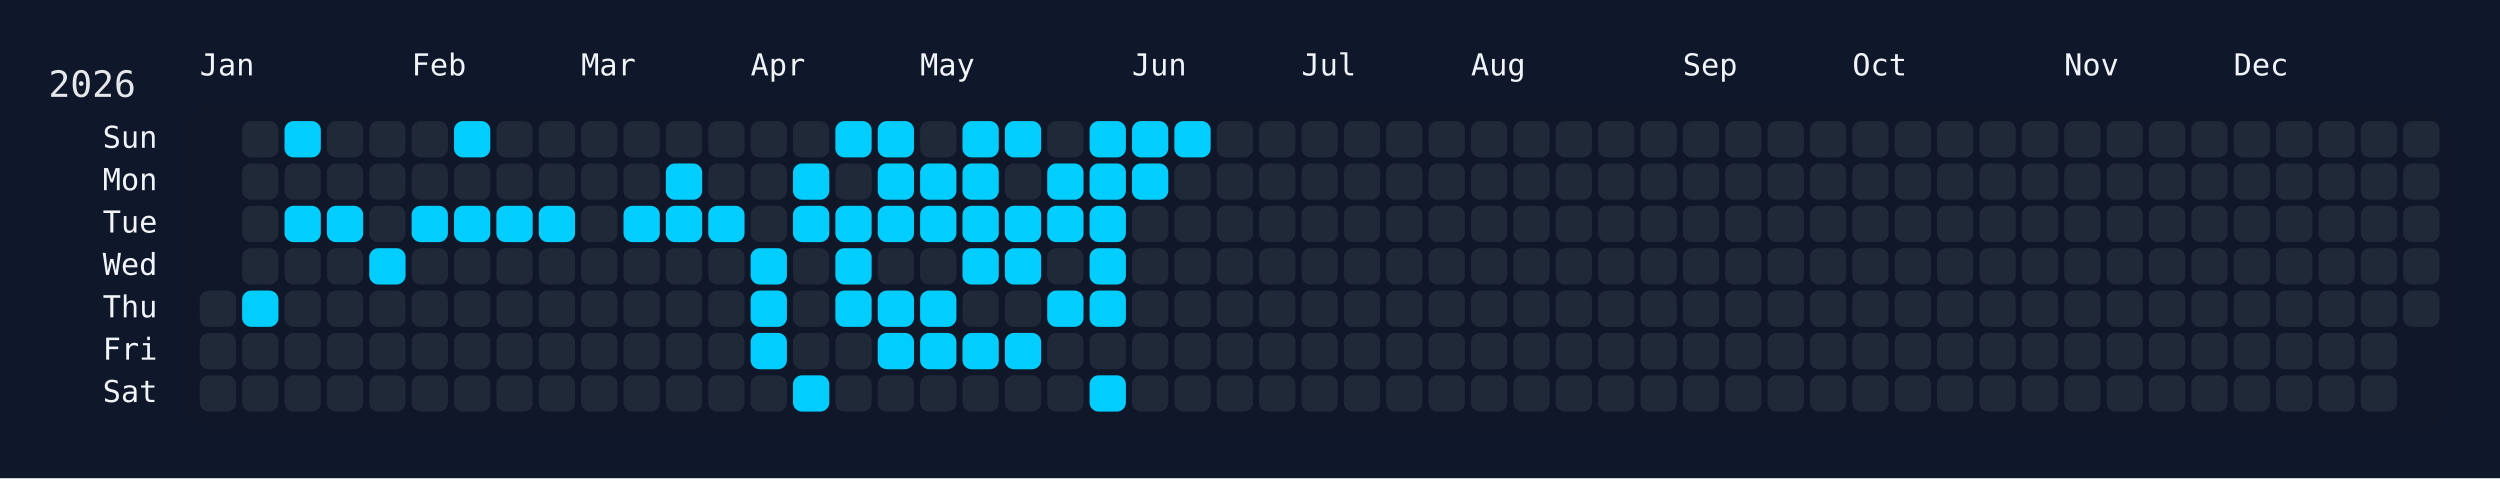
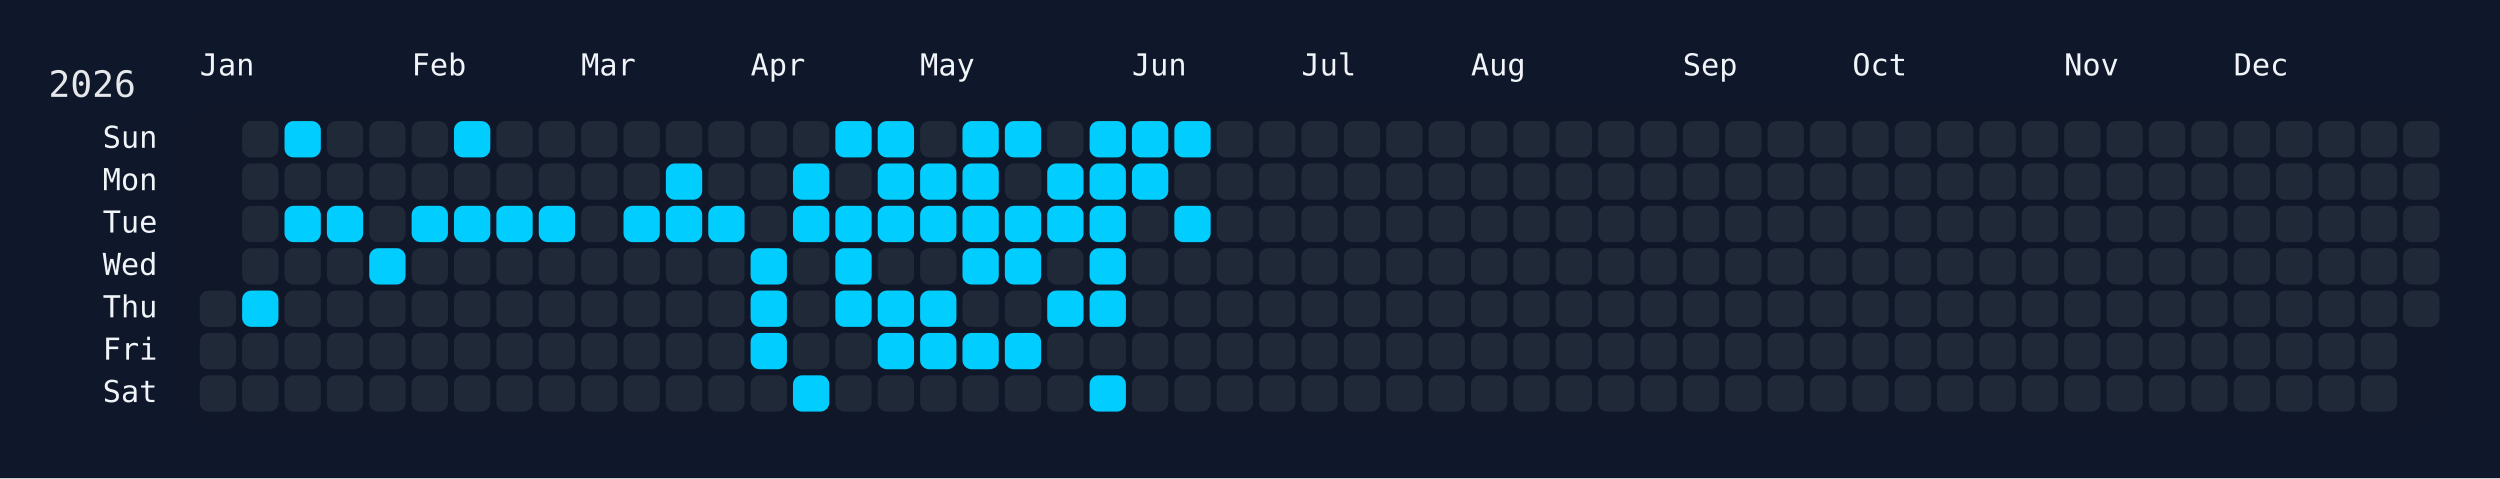
<svg xmlns="http://www.w3.org/2000/svg" width="826" height="158" viewBox="0 0 826 158">
  <rect width="826" height="158" fill="#0f172a" />
  <rect x="60" y="34" width="750" height="108" rx="12" ry="12" fill="rgba(15, 23, 42, 0.8)" />
  <text x="16" y="32" font-size="12" fill="#e5e7eb" font-family="JetBrains Mono, ui-monospace, SFMono-Regular, Menlo, Monaco, Consolas, monospace">2026</text>
  <text x="66" y="18" font-size="10" fill="#f1f5f9" font-family="JetBrains Mono, ui-monospace, SFMono-Regular, Menlo, Monaco, Consolas, monospace" dominant-baseline="hanging">Jan</text>
  <text x="136" y="18" font-size="10" fill="#f1f5f9" font-family="JetBrains Mono, ui-monospace, SFMono-Regular, Menlo, Monaco, Consolas, monospace" dominant-baseline="hanging">Feb</text>
  <text x="192" y="18" font-size="10" fill="#f1f5f9" font-family="JetBrains Mono, ui-monospace, SFMono-Regular, Menlo, Monaco, Consolas, monospace" dominant-baseline="hanging">Mar</text>
  <text x="248" y="18" font-size="10" fill="#f1f5f9" font-family="JetBrains Mono, ui-monospace, SFMono-Regular, Menlo, Monaco, Consolas, monospace" dominant-baseline="hanging">Apr</text>
  <text x="304" y="18" font-size="10" fill="#f1f5f9" font-family="JetBrains Mono, ui-monospace, SFMono-Regular, Menlo, Monaco, Consolas, monospace" dominant-baseline="hanging">May</text>
  <text x="374" y="18" font-size="10" fill="#f1f5f9" font-family="JetBrains Mono, ui-monospace, SFMono-Regular, Menlo, Monaco, Consolas, monospace" dominant-baseline="hanging">Jun</text>
  <text x="430" y="18" font-size="10" fill="#f1f5f9" font-family="JetBrains Mono, ui-monospace, SFMono-Regular, Menlo, Monaco, Consolas, monospace" dominant-baseline="hanging">Jul</text>
  <text x="486" y="18" font-size="10" fill="#f1f5f9" font-family="JetBrains Mono, ui-monospace, SFMono-Regular, Menlo, Monaco, Consolas, monospace" dominant-baseline="hanging">Aug</text>
  <text x="556" y="18" font-size="10" fill="#f1f5f9" font-family="JetBrains Mono, ui-monospace, SFMono-Regular, Menlo, Monaco, Consolas, monospace" dominant-baseline="hanging">Sep</text>
  <text x="612" y="18" font-size="10" fill="#f1f5f9" font-family="JetBrains Mono, ui-monospace, SFMono-Regular, Menlo, Monaco, Consolas, monospace" dominant-baseline="hanging">Oct</text>
  <text x="682" y="18" font-size="10" fill="#f1f5f9" font-family="JetBrains Mono, ui-monospace, SFMono-Regular, Menlo, Monaco, Consolas, monospace" dominant-baseline="hanging">Nov</text>
  <text x="738" y="18" font-size="10" fill="#f1f5f9" font-family="JetBrains Mono, ui-monospace, SFMono-Regular, Menlo, Monaco, Consolas, monospace" dominant-baseline="hanging">Dec</text>
  <text x="52" y="46.0" font-size="10" fill="#f1f5f9" font-family="JetBrains Mono, ui-monospace, SFMono-Regular, Menlo, Monaco, Consolas, monospace" text-anchor="end" dominant-baseline="middle">Sun</text>
  <text x="52" y="60.0" font-size="10" fill="#f1f5f9" font-family="JetBrains Mono, ui-monospace, SFMono-Regular, Menlo, Monaco, Consolas, monospace" text-anchor="end" dominant-baseline="middle">Mon</text>
  <text x="52" y="74.0" font-size="10" fill="#f1f5f9" font-family="JetBrains Mono, ui-monospace, SFMono-Regular, Menlo, Monaco, Consolas, monospace" text-anchor="end" dominant-baseline="middle">Tue</text>
  <text x="52" y="88.0" font-size="10" fill="#f1f5f9" font-family="JetBrains Mono, ui-monospace, SFMono-Regular, Menlo, Monaco, Consolas, monospace" text-anchor="end" dominant-baseline="middle">Wed</text>
  <text x="52" y="102.0" font-size="10" fill="#f1f5f9" font-family="JetBrains Mono, ui-monospace, SFMono-Regular, Menlo, Monaco, Consolas, monospace" text-anchor="end" dominant-baseline="middle">Thu</text>
  <text x="52" y="116.0" font-size="10" fill="#f1f5f9" font-family="JetBrains Mono, ui-monospace, SFMono-Regular, Menlo, Monaco, Consolas, monospace" text-anchor="end" dominant-baseline="middle">Fri</text>
  <text x="52" y="130.0" font-size="10" fill="#f1f5f9" font-family="JetBrains Mono, ui-monospace, SFMono-Regular, Menlo, Monaco, Consolas, monospace" text-anchor="end" dominant-baseline="middle">Sat</text>
  <g transform="translate(66,40)">
    <rect x="0" y="56" width="12" height="12" rx="3" ry="3" fill="#1f2937" data-date="2026-01-01" />
    <rect x="0" y="70" width="12" height="12" rx="3" ry="3" fill="#1f2937" data-date="2026-01-02" />
    <rect x="0" y="84" width="12" height="12" rx="3" ry="3" fill="#1f2937" data-date="2026-01-03" />
    <rect x="14" y="0" width="12" height="12" rx="3" ry="3" fill="#1f2937" data-date="2026-01-04" />
    <rect x="14" y="14" width="12" height="12" rx="3" ry="3" fill="#1f2937" data-date="2026-01-05" />
    <rect x="14" y="28" width="12" height="12" rx="3" ry="3" fill="#1f2937" data-date="2026-01-06" />
    <rect x="14" y="42" width="12" height="12" rx="3" ry="3" fill="#1f2937" data-date="2026-01-07" />
    <rect x="14" y="56" width="12" height="12" rx="3" ry="3" fill="#01cdfe" data-date="2026-01-08" />
    <rect x="14" y="70" width="12" height="12" rx="3" ry="3" fill="#1f2937" data-date="2026-01-09" />
    <rect x="14" y="84" width="12" height="12" rx="3" ry="3" fill="#1f2937" data-date="2026-01-10" />
    <rect x="28" y="0" width="12" height="12" rx="3" ry="3" fill="#01cdfe" data-date="2026-01-11" />
    <rect x="28" y="14" width="12" height="12" rx="3" ry="3" fill="#1f2937" data-date="2026-01-12" />
    <rect x="28" y="28" width="12" height="12" rx="3" ry="3" fill="#01cdfe" data-date="2026-01-13" />
    <rect x="28" y="42" width="12" height="12" rx="3" ry="3" fill="#1f2937" data-date="2026-01-14" />
    <rect x="28" y="56" width="12" height="12" rx="3" ry="3" fill="#1f2937" data-date="2026-01-15" />
    <rect x="28" y="70" width="12" height="12" rx="3" ry="3" fill="#1f2937" data-date="2026-01-16" />
    <rect x="28" y="84" width="12" height="12" rx="3" ry="3" fill="#1f2937" data-date="2026-01-17" />
    <rect x="42" y="0" width="12" height="12" rx="3" ry="3" fill="#1f2937" data-date="2026-01-18" />
    <rect x="42" y="14" width="12" height="12" rx="3" ry="3" fill="#1f2937" data-date="2026-01-19" />
    <rect x="42" y="28" width="12" height="12" rx="3" ry="3" fill="#01cdfe" data-date="2026-01-20" />
    <rect x="42" y="42" width="12" height="12" rx="3" ry="3" fill="#1f2937" data-date="2026-01-21" />
    <rect x="42" y="56" width="12" height="12" rx="3" ry="3" fill="#1f2937" data-date="2026-01-22" />
    <rect x="42" y="70" width="12" height="12" rx="3" ry="3" fill="#1f2937" data-date="2026-01-23" />
    <rect x="42" y="84" width="12" height="12" rx="3" ry="3" fill="#1f2937" data-date="2026-01-24" />
    <rect x="56" y="0" width="12" height="12" rx="3" ry="3" fill="#1f2937" data-date="2026-01-25" />
    <rect x="56" y="14" width="12" height="12" rx="3" ry="3" fill="#1f2937" data-date="2026-01-26" />
    <rect x="56" y="28" width="12" height="12" rx="3" ry="3" fill="#1f2937" data-date="2026-01-27" />
    <rect x="56" y="42" width="12" height="12" rx="3" ry="3" fill="#01cdfe" data-date="2026-01-28" />
    <rect x="56" y="56" width="12" height="12" rx="3" ry="3" fill="#1f2937" data-date="2026-01-29" />
    <rect x="56" y="70" width="12" height="12" rx="3" ry="3" fill="#1f2937" data-date="2026-01-30" />
    <rect x="56" y="84" width="12" height="12" rx="3" ry="3" fill="#1f2937" data-date="2026-01-31" />
    <rect x="70" y="0" width="12" height="12" rx="3" ry="3" fill="#1f2937" data-date="2026-02-01" />
    <rect x="70" y="14" width="12" height="12" rx="3" ry="3" fill="#1f2937" data-date="2026-02-02" />
    <rect x="70" y="28" width="12" height="12" rx="3" ry="3" fill="#01cdfe" data-date="2026-02-03" />
    <rect x="70" y="42" width="12" height="12" rx="3" ry="3" fill="#1f2937" data-date="2026-02-04" />
    <rect x="70" y="56" width="12" height="12" rx="3" ry="3" fill="#1f2937" data-date="2026-02-05" />
    <rect x="70" y="70" width="12" height="12" rx="3" ry="3" fill="#1f2937" data-date="2026-02-06" />
    <rect x="70" y="84" width="12" height="12" rx="3" ry="3" fill="#1f2937" data-date="2026-02-07" />
    <rect x="84" y="0" width="12" height="12" rx="3" ry="3" fill="#01cdfe" data-date="2026-02-08" />
    <rect x="84" y="14" width="12" height="12" rx="3" ry="3" fill="#1f2937" data-date="2026-02-09" />
    <rect x="84" y="28" width="12" height="12" rx="3" ry="3" fill="#01cdfe" data-date="2026-02-10" />
    <rect x="84" y="42" width="12" height="12" rx="3" ry="3" fill="#1f2937" data-date="2026-02-11" />
    <rect x="84" y="56" width="12" height="12" rx="3" ry="3" fill="#1f2937" data-date="2026-02-12" />
    <rect x="84" y="70" width="12" height="12" rx="3" ry="3" fill="#1f2937" data-date="2026-02-13" />
    <rect x="84" y="84" width="12" height="12" rx="3" ry="3" fill="#1f2937" data-date="2026-02-14" />
    <rect x="98" y="0" width="12" height="12" rx="3" ry="3" fill="#1f2937" data-date="2026-02-15" />
    <rect x="98" y="14" width="12" height="12" rx="3" ry="3" fill="#1f2937" data-date="2026-02-16" />
    <rect x="98" y="28" width="12" height="12" rx="3" ry="3" fill="#01cdfe" data-date="2026-02-17" />
    <rect x="98" y="42" width="12" height="12" rx="3" ry="3" fill="#1f2937" data-date="2026-02-18" />
    <rect x="98" y="56" width="12" height="12" rx="3" ry="3" fill="#1f2937" data-date="2026-02-19" />
    <rect x="98" y="70" width="12" height="12" rx="3" ry="3" fill="#1f2937" data-date="2026-02-20" />
    <rect x="98" y="84" width="12" height="12" rx="3" ry="3" fill="#1f2937" data-date="2026-02-21" />
    <rect x="112" y="0" width="12" height="12" rx="3" ry="3" fill="#1f2937" data-date="2026-02-22" />
    <rect x="112" y="14" width="12" height="12" rx="3" ry="3" fill="#1f2937" data-date="2026-02-23" />
    <rect x="112" y="28" width="12" height="12" rx="3" ry="3" fill="#01cdfe" data-date="2026-02-24" />
    <rect x="112" y="42" width="12" height="12" rx="3" ry="3" fill="#1f2937" data-date="2026-02-25" />
    <rect x="112" y="56" width="12" height="12" rx="3" ry="3" fill="#1f2937" data-date="2026-02-26" />
    <rect x="112" y="70" width="12" height="12" rx="3" ry="3" fill="#1f2937" data-date="2026-02-27" />
    <rect x="112" y="84" width="12" height="12" rx="3" ry="3" fill="#1f2937" data-date="2026-02-28" />
    <rect x="126" y="0" width="12" height="12" rx="3" ry="3" fill="#1f2937" data-date="2026-03-01" />
    <rect x="126" y="14" width="12" height="12" rx="3" ry="3" fill="#1f2937" data-date="2026-03-02" />
    <rect x="126" y="28" width="12" height="12" rx="3" ry="3" fill="#1f2937" data-date="2026-03-03" />
    <rect x="126" y="42" width="12" height="12" rx="3" ry="3" fill="#1f2937" data-date="2026-03-04" />
    <rect x="126" y="56" width="12" height="12" rx="3" ry="3" fill="#1f2937" data-date="2026-03-05" />
    <rect x="126" y="70" width="12" height="12" rx="3" ry="3" fill="#1f2937" data-date="2026-03-06" />
    <rect x="126" y="84" width="12" height="12" rx="3" ry="3" fill="#1f2937" data-date="2026-03-07" />
    <rect x="140" y="0" width="12" height="12" rx="3" ry="3" fill="#1f2937" data-date="2026-03-08" />
    <rect x="140" y="14" width="12" height="12" rx="3" ry="3" fill="#1f2937" data-date="2026-03-09" />
    <rect x="140" y="28" width="12" height="12" rx="3" ry="3" fill="#01cdfe" data-date="2026-03-10" />
    <rect x="140" y="42" width="12" height="12" rx="3" ry="3" fill="#1f2937" data-date="2026-03-11" />
    <rect x="140" y="56" width="12" height="12" rx="3" ry="3" fill="#1f2937" data-date="2026-03-12" />
    <rect x="140" y="70" width="12" height="12" rx="3" ry="3" fill="#1f2937" data-date="2026-03-13" />
    <rect x="140" y="84" width="12" height="12" rx="3" ry="3" fill="#1f2937" data-date="2026-03-14" />
    <rect x="154" y="0" width="12" height="12" rx="3" ry="3" fill="#1f2937" data-date="2026-03-15" />
    <rect x="154" y="14" width="12" height="12" rx="3" ry="3" fill="#01cdfe" data-date="2026-03-16" />
    <rect x="154" y="28" width="12" height="12" rx="3" ry="3" fill="#01cdfe" data-date="2026-03-17" />
    <rect x="154" y="42" width="12" height="12" rx="3" ry="3" fill="#1f2937" data-date="2026-03-18" />
    <rect x="154" y="56" width="12" height="12" rx="3" ry="3" fill="#1f2937" data-date="2026-03-19" />
    <rect x="154" y="70" width="12" height="12" rx="3" ry="3" fill="#1f2937" data-date="2026-03-20" />
    <rect x="154" y="84" width="12" height="12" rx="3" ry="3" fill="#1f2937" data-date="2026-03-21" />
    <rect x="168" y="0" width="12" height="12" rx="3" ry="3" fill="#1f2937" data-date="2026-03-22" />
    <rect x="168" y="14" width="12" height="12" rx="3" ry="3" fill="#1f2937" data-date="2026-03-23" />
    <rect x="168" y="28" width="12" height="12" rx="3" ry="3" fill="#01cdfe" data-date="2026-03-24" />
    <rect x="168" y="42" width="12" height="12" rx="3" ry="3" fill="#1f2937" data-date="2026-03-25" />
    <rect x="168" y="56" width="12" height="12" rx="3" ry="3" fill="#1f2937" data-date="2026-03-26" />
    <rect x="168" y="70" width="12" height="12" rx="3" ry="3" fill="#1f2937" data-date="2026-03-27" />
    <rect x="168" y="84" width="12" height="12" rx="3" ry="3" fill="#1f2937" data-date="2026-03-28" />
    <rect x="182" y="0" width="12" height="12" rx="3" ry="3" fill="#1f2937" data-date="2026-03-29" />
    <rect x="182" y="14" width="12" height="12" rx="3" ry="3" fill="#1f2937" data-date="2026-03-30" />
    <rect x="182" y="28" width="12" height="12" rx="3" ry="3" fill="#1f2937" data-date="2026-03-31" />
    <rect x="182" y="42" width="12" height="12" rx="3" ry="3" fill="#01cdfe" data-date="2026-04-01" />
    <rect x="182" y="56" width="12" height="12" rx="3" ry="3" fill="#01cdfe" data-date="2026-04-02" />
    <rect x="182" y="70" width="12" height="12" rx="3" ry="3" fill="#01cdfe" data-date="2026-04-03" />
    <rect x="182" y="84" width="12" height="12" rx="3" ry="3" fill="#1f2937" data-date="2026-04-04" />
    <rect x="196" y="0" width="12" height="12" rx="3" ry="3" fill="#1f2937" data-date="2026-04-05" />
    <rect x="196" y="14" width="12" height="12" rx="3" ry="3" fill="#01cdfe" data-date="2026-04-06" />
    <rect x="196" y="28" width="12" height="12" rx="3" ry="3" fill="#01cdfe" data-date="2026-04-07" />
    <rect x="196" y="42" width="12" height="12" rx="3" ry="3" fill="#1f2937" data-date="2026-04-08" />
    <rect x="196" y="56" width="12" height="12" rx="3" ry="3" fill="#1f2937" data-date="2026-04-09" />
    <rect x="196" y="70" width="12" height="12" rx="3" ry="3" fill="#1f2937" data-date="2026-04-10" />
    <rect x="196" y="84" width="12" height="12" rx="3" ry="3" fill="#01cdfe" data-date="2026-04-11" />
    <rect x="210" y="0" width="12" height="12" rx="3" ry="3" fill="#01cdfe" data-date="2026-04-12" />
    <rect x="210" y="14" width="12" height="12" rx="3" ry="3" fill="#1f2937" data-date="2026-04-13" />
    <rect x="210" y="28" width="12" height="12" rx="3" ry="3" fill="#01cdfe" data-date="2026-04-14" />
    <rect x="210" y="42" width="12" height="12" rx="3" ry="3" fill="#01cdfe" data-date="2026-04-15" />
    <rect x="210" y="56" width="12" height="12" rx="3" ry="3" fill="#01cdfe" data-date="2026-04-16" />
    <rect x="210" y="70" width="12" height="12" rx="3" ry="3" fill="#1f2937" data-date="2026-04-17" />
    <rect x="210" y="84" width="12" height="12" rx="3" ry="3" fill="#1f2937" data-date="2026-04-18" />
    <rect x="224" y="0" width="12" height="12" rx="3" ry="3" fill="#01cdfe" data-date="2026-04-19" />
    <rect x="224" y="14" width="12" height="12" rx="3" ry="3" fill="#01cdfe" data-date="2026-04-20" />
    <rect x="224" y="28" width="12" height="12" rx="3" ry="3" fill="#01cdfe" data-date="2026-04-21" />
    <rect x="224" y="42" width="12" height="12" rx="3" ry="3" fill="#1f2937" data-date="2026-04-22" />
    <rect x="224" y="56" width="12" height="12" rx="3" ry="3" fill="#01cdfe" data-date="2026-04-23" />
    <rect x="224" y="70" width="12" height="12" rx="3" ry="3" fill="#01cdfe" data-date="2026-04-24" />
    <rect x="224" y="84" width="12" height="12" rx="3" ry="3" fill="#1f2937" data-date="2026-04-25" />
    <rect x="238" y="0" width="12" height="12" rx="3" ry="3" fill="#1f2937" data-date="2026-04-26" />
    <rect x="238" y="14" width="12" height="12" rx="3" ry="3" fill="#01cdfe" data-date="2026-04-27" />
    <rect x="238" y="28" width="12" height="12" rx="3" ry="3" fill="#01cdfe" data-date="2026-04-28" />
    <rect x="238" y="42" width="12" height="12" rx="3" ry="3" fill="#1f2937" data-date="2026-04-29" />
    <rect x="238" y="56" width="12" height="12" rx="3" ry="3" fill="#01cdfe" data-date="2026-04-30" />
    <rect x="238" y="70" width="12" height="12" rx="3" ry="3" fill="#01cdfe" data-date="2026-05-01" />
    <rect x="238" y="84" width="12" height="12" rx="3" ry="3" fill="#1f2937" data-date="2026-05-02" />
    <rect x="252" y="0" width="12" height="12" rx="3" ry="3" fill="#01cdfe" data-date="2026-05-03" />
    <rect x="252" y="14" width="12" height="12" rx="3" ry="3" fill="#01cdfe" data-date="2026-05-04" />
    <rect x="252" y="28" width="12" height="12" rx="3" ry="3" fill="#01cdfe" data-date="2026-05-05" />
    <rect x="252" y="42" width="12" height="12" rx="3" ry="3" fill="#01cdfe" data-date="2026-05-06" />
    <rect x="252" y="56" width="12" height="12" rx="3" ry="3" fill="#1f2937" data-date="2026-05-07" />
    <rect x="252" y="70" width="12" height="12" rx="3" ry="3" fill="#01cdfe" data-date="2026-05-08" />
    <rect x="252" y="84" width="12" height="12" rx="3" ry="3" fill="#1f2937" data-date="2026-05-09" />
    <rect x="266" y="0" width="12" height="12" rx="3" ry="3" fill="#01cdfe" data-date="2026-05-10" />
    <rect x="266" y="14" width="12" height="12" rx="3" ry="3" fill="#1f2937" data-date="2026-05-11" />
    <rect x="266" y="28" width="12" height="12" rx="3" ry="3" fill="#01cdfe" data-date="2026-05-12" />
    <rect x="266" y="42" width="12" height="12" rx="3" ry="3" fill="#01cdfe" data-date="2026-05-13" />
    <rect x="266" y="56" width="12" height="12" rx="3" ry="3" fill="#1f2937" data-date="2026-05-14" />
    <rect x="266" y="70" width="12" height="12" rx="3" ry="3" fill="#01cdfe" data-date="2026-05-15" />
    <rect x="266" y="84" width="12" height="12" rx="3" ry="3" fill="#1f2937" data-date="2026-05-16" />
    <rect x="280" y="0" width="12" height="12" rx="3" ry="3" fill="#1f2937" data-date="2026-05-17" />
    <rect x="280" y="14" width="12" height="12" rx="3" ry="3" fill="#01cdfe" data-date="2026-05-18" />
    <rect x="280" y="28" width="12" height="12" rx="3" ry="3" fill="#01cdfe" data-date="2026-05-19" />
    <rect x="280" y="42" width="12" height="12" rx="3" ry="3" fill="#1f2937" data-date="2026-05-20" />
    <rect x="280" y="56" width="12" height="12" rx="3" ry="3" fill="#01cdfe" data-date="2026-05-21" />
    <rect x="280" y="70" width="12" height="12" rx="3" ry="3" fill="#1f2937" data-date="2026-05-22" />
    <rect x="280" y="84" width="12" height="12" rx="3" ry="3" fill="#1f2937" data-date="2026-05-23" />
    <rect x="294" y="0" width="12" height="12" rx="3" ry="3" fill="#01cdfe" data-date="2026-05-24" />
    <rect x="294" y="14" width="12" height="12" rx="3" ry="3" fill="#01cdfe" data-date="2026-05-25" />
    <rect x="294" y="28" width="12" height="12" rx="3" ry="3" fill="#01cdfe" data-date="2026-05-26" />
    <rect x="294" y="42" width="12" height="12" rx="3" ry="3" fill="#01cdfe" data-date="2026-05-27" />
    <rect x="294" y="56" width="12" height="12" rx="3" ry="3" fill="#01cdfe" data-date="2026-05-28" />
    <rect x="294" y="70" width="12" height="12" rx="3" ry="3" fill="#1f2937" data-date="2026-05-29" />
    <rect x="294" y="84" width="12" height="12" rx="3" ry="3" fill="#01cdfe" data-date="2026-05-30" />
    <rect x="308" y="0" width="12" height="12" rx="3" ry="3" fill="#01cdfe" data-date="2026-05-31" />
    <rect x="308" y="14" width="12" height="12" rx="3" ry="3" fill="#01cdfe" data-date="2026-06-01" />
    <rect x="308" y="28" width="12" height="12" rx="3" ry="3" fill="#1f2937" data-date="2026-06-02" />
    <rect x="308" y="42" width="12" height="12" rx="3" ry="3" fill="#1f2937" data-date="2026-06-03" />
    <rect x="308" y="56" width="12" height="12" rx="3" ry="3" fill="#1f2937" data-date="2026-06-04" />
    <rect x="308" y="70" width="12" height="12" rx="3" ry="3" fill="#1f2937" data-date="2026-06-05" />
    <rect x="308" y="84" width="12" height="12" rx="3" ry="3" fill="#1f2937" data-date="2026-06-06" />
    <rect x="322" y="0" width="12" height="12" rx="3" ry="3" fill="#01cdfe" data-date="2026-06-07" />
    <rect x="322" y="14" width="12" height="12" rx="3" ry="3" fill="#1f2937" data-date="2026-06-08" />
-     <rect x="322" y="28" width="12" height="12" rx="3" ry="3" fill="#1f2937" data-date="2026-06-09" />
+     <rect x="322" y="28" width="12" height="12" rx="3" ry="3" fill="#01cdfe" data-date="2026-06-09" />
    <rect x="322" y="42" width="12" height="12" rx="3" ry="3" fill="#1f2937" data-date="2026-06-10" />
    <rect x="322" y="56" width="12" height="12" rx="3" ry="3" fill="#1f2937" data-date="2026-06-11" />
    <rect x="322" y="70" width="12" height="12" rx="3" ry="3" fill="#1f2937" data-date="2026-06-12" />
    <rect x="322" y="84" width="12" height="12" rx="3" ry="3" fill="#1f2937" data-date="2026-06-13" />
    <rect x="336" y="0" width="12" height="12" rx="3" ry="3" fill="#1f2937" data-date="2026-06-14" />
    <rect x="336" y="14" width="12" height="12" rx="3" ry="3" fill="#1f2937" data-date="2026-06-15" />
    <rect x="336" y="28" width="12" height="12" rx="3" ry="3" fill="#1f2937" data-date="2026-06-16" />
    <rect x="336" y="42" width="12" height="12" rx="3" ry="3" fill="#1f2937" data-date="2026-06-17" />
    <rect x="336" y="56" width="12" height="12" rx="3" ry="3" fill="#1f2937" data-date="2026-06-18" />
    <rect x="336" y="70" width="12" height="12" rx="3" ry="3" fill="#1f2937" data-date="2026-06-19" />
    <rect x="336" y="84" width="12" height="12" rx="3" ry="3" fill="#1f2937" data-date="2026-06-20" />
    <rect x="350" y="0" width="12" height="12" rx="3" ry="3" fill="#1f2937" data-date="2026-06-21" />
    <rect x="350" y="14" width="12" height="12" rx="3" ry="3" fill="#1f2937" data-date="2026-06-22" />
    <rect x="350" y="28" width="12" height="12" rx="3" ry="3" fill="#1f2937" data-date="2026-06-23" />
    <rect x="350" y="42" width="12" height="12" rx="3" ry="3" fill="#1f2937" data-date="2026-06-24" />
    <rect x="350" y="56" width="12" height="12" rx="3" ry="3" fill="#1f2937" data-date="2026-06-25" />
    <rect x="350" y="70" width="12" height="12" rx="3" ry="3" fill="#1f2937" data-date="2026-06-26" />
    <rect x="350" y="84" width="12" height="12" rx="3" ry="3" fill="#1f2937" data-date="2026-06-27" />
    <rect x="364" y="0" width="12" height="12" rx="3" ry="3" fill="#1f2937" data-date="2026-06-28" />
    <rect x="364" y="14" width="12" height="12" rx="3" ry="3" fill="#1f2937" data-date="2026-06-29" />
    <rect x="364" y="28" width="12" height="12" rx="3" ry="3" fill="#1f2937" data-date="2026-06-30" />
    <rect x="364" y="42" width="12" height="12" rx="3" ry="3" fill="#1f2937" data-date="2026-07-01" />
    <rect x="364" y="56" width="12" height="12" rx="3" ry="3" fill="#1f2937" data-date="2026-07-02" />
    <rect x="364" y="70" width="12" height="12" rx="3" ry="3" fill="#1f2937" data-date="2026-07-03" />
    <rect x="364" y="84" width="12" height="12" rx="3" ry="3" fill="#1f2937" data-date="2026-07-04" />
    <rect x="378" y="0" width="12" height="12" rx="3" ry="3" fill="#1f2937" data-date="2026-07-05" />
    <rect x="378" y="14" width="12" height="12" rx="3" ry="3" fill="#1f2937" data-date="2026-07-06" />
    <rect x="378" y="28" width="12" height="12" rx="3" ry="3" fill="#1f2937" data-date="2026-07-07" />
    <rect x="378" y="42" width="12" height="12" rx="3" ry="3" fill="#1f2937" data-date="2026-07-08" />
    <rect x="378" y="56" width="12" height="12" rx="3" ry="3" fill="#1f2937" data-date="2026-07-09" />
    <rect x="378" y="70" width="12" height="12" rx="3" ry="3" fill="#1f2937" data-date="2026-07-10" />
    <rect x="378" y="84" width="12" height="12" rx="3" ry="3" fill="#1f2937" data-date="2026-07-11" />
    <rect x="392" y="0" width="12" height="12" rx="3" ry="3" fill="#1f2937" data-date="2026-07-12" />
    <rect x="392" y="14" width="12" height="12" rx="3" ry="3" fill="#1f2937" data-date="2026-07-13" />
    <rect x="392" y="28" width="12" height="12" rx="3" ry="3" fill="#1f2937" data-date="2026-07-14" />
    <rect x="392" y="42" width="12" height="12" rx="3" ry="3" fill="#1f2937" data-date="2026-07-15" />
    <rect x="392" y="56" width="12" height="12" rx="3" ry="3" fill="#1f2937" data-date="2026-07-16" />
    <rect x="392" y="70" width="12" height="12" rx="3" ry="3" fill="#1f2937" data-date="2026-07-17" />
    <rect x="392" y="84" width="12" height="12" rx="3" ry="3" fill="#1f2937" data-date="2026-07-18" />
    <rect x="406" y="0" width="12" height="12" rx="3" ry="3" fill="#1f2937" data-date="2026-07-19" />
    <rect x="406" y="14" width="12" height="12" rx="3" ry="3" fill="#1f2937" data-date="2026-07-20" />
    <rect x="406" y="28" width="12" height="12" rx="3" ry="3" fill="#1f2937" data-date="2026-07-21" />
    <rect x="406" y="42" width="12" height="12" rx="3" ry="3" fill="#1f2937" data-date="2026-07-22" />
    <rect x="406" y="56" width="12" height="12" rx="3" ry="3" fill="#1f2937" data-date="2026-07-23" />
    <rect x="406" y="70" width="12" height="12" rx="3" ry="3" fill="#1f2937" data-date="2026-07-24" />
    <rect x="406" y="84" width="12" height="12" rx="3" ry="3" fill="#1f2937" data-date="2026-07-25" />
    <rect x="420" y="0" width="12" height="12" rx="3" ry="3" fill="#1f2937" data-date="2026-07-26" />
    <rect x="420" y="14" width="12" height="12" rx="3" ry="3" fill="#1f2937" data-date="2026-07-27" />
    <rect x="420" y="28" width="12" height="12" rx="3" ry="3" fill="#1f2937" data-date="2026-07-28" />
    <rect x="420" y="42" width="12" height="12" rx="3" ry="3" fill="#1f2937" data-date="2026-07-29" />
    <rect x="420" y="56" width="12" height="12" rx="3" ry="3" fill="#1f2937" data-date="2026-07-30" />
    <rect x="420" y="70" width="12" height="12" rx="3" ry="3" fill="#1f2937" data-date="2026-07-31" />
    <rect x="420" y="84" width="12" height="12" rx="3" ry="3" fill="#1f2937" data-date="2026-08-01" />
    <rect x="434" y="0" width="12" height="12" rx="3" ry="3" fill="#1f2937" data-date="2026-08-02" />
    <rect x="434" y="14" width="12" height="12" rx="3" ry="3" fill="#1f2937" data-date="2026-08-03" />
    <rect x="434" y="28" width="12" height="12" rx="3" ry="3" fill="#1f2937" data-date="2026-08-04" />
    <rect x="434" y="42" width="12" height="12" rx="3" ry="3" fill="#1f2937" data-date="2026-08-05" />
    <rect x="434" y="56" width="12" height="12" rx="3" ry="3" fill="#1f2937" data-date="2026-08-06" />
    <rect x="434" y="70" width="12" height="12" rx="3" ry="3" fill="#1f2937" data-date="2026-08-07" />
    <rect x="434" y="84" width="12" height="12" rx="3" ry="3" fill="#1f2937" data-date="2026-08-08" />
    <rect x="448" y="0" width="12" height="12" rx="3" ry="3" fill="#1f2937" data-date="2026-08-09" />
    <rect x="448" y="14" width="12" height="12" rx="3" ry="3" fill="#1f2937" data-date="2026-08-10" />
    <rect x="448" y="28" width="12" height="12" rx="3" ry="3" fill="#1f2937" data-date="2026-08-11" />
    <rect x="448" y="42" width="12" height="12" rx="3" ry="3" fill="#1f2937" data-date="2026-08-12" />
    <rect x="448" y="56" width="12" height="12" rx="3" ry="3" fill="#1f2937" data-date="2026-08-13" />
    <rect x="448" y="70" width="12" height="12" rx="3" ry="3" fill="#1f2937" data-date="2026-08-14" />
    <rect x="448" y="84" width="12" height="12" rx="3" ry="3" fill="#1f2937" data-date="2026-08-15" />
    <rect x="462" y="0" width="12" height="12" rx="3" ry="3" fill="#1f2937" data-date="2026-08-16" />
    <rect x="462" y="14" width="12" height="12" rx="3" ry="3" fill="#1f2937" data-date="2026-08-17" />
    <rect x="462" y="28" width="12" height="12" rx="3" ry="3" fill="#1f2937" data-date="2026-08-18" />
    <rect x="462" y="42" width="12" height="12" rx="3" ry="3" fill="#1f2937" data-date="2026-08-19" />
    <rect x="462" y="56" width="12" height="12" rx="3" ry="3" fill="#1f2937" data-date="2026-08-20" />
    <rect x="462" y="70" width="12" height="12" rx="3" ry="3" fill="#1f2937" data-date="2026-08-21" />
    <rect x="462" y="84" width="12" height="12" rx="3" ry="3" fill="#1f2937" data-date="2026-08-22" />
    <rect x="476" y="0" width="12" height="12" rx="3" ry="3" fill="#1f2937" data-date="2026-08-23" />
    <rect x="476" y="14" width="12" height="12" rx="3" ry="3" fill="#1f2937" data-date="2026-08-24" />
    <rect x="476" y="28" width="12" height="12" rx="3" ry="3" fill="#1f2937" data-date="2026-08-25" />
    <rect x="476" y="42" width="12" height="12" rx="3" ry="3" fill="#1f2937" data-date="2026-08-26" />
    <rect x="476" y="56" width="12" height="12" rx="3" ry="3" fill="#1f2937" data-date="2026-08-27" />
    <rect x="476" y="70" width="12" height="12" rx="3" ry="3" fill="#1f2937" data-date="2026-08-28" />
    <rect x="476" y="84" width="12" height="12" rx="3" ry="3" fill="#1f2937" data-date="2026-08-29" />
    <rect x="490" y="0" width="12" height="12" rx="3" ry="3" fill="#1f2937" data-date="2026-08-30" />
    <rect x="490" y="14" width="12" height="12" rx="3" ry="3" fill="#1f2937" data-date="2026-08-31" />
    <rect x="490" y="28" width="12" height="12" rx="3" ry="3" fill="#1f2937" data-date="2026-09-01" />
    <rect x="490" y="42" width="12" height="12" rx="3" ry="3" fill="#1f2937" data-date="2026-09-02" />
    <rect x="490" y="56" width="12" height="12" rx="3" ry="3" fill="#1f2937" data-date="2026-09-03" />
    <rect x="490" y="70" width="12" height="12" rx="3" ry="3" fill="#1f2937" data-date="2026-09-04" />
    <rect x="490" y="84" width="12" height="12" rx="3" ry="3" fill="#1f2937" data-date="2026-09-05" />
    <rect x="504" y="0" width="12" height="12" rx="3" ry="3" fill="#1f2937" data-date="2026-09-06" />
    <rect x="504" y="14" width="12" height="12" rx="3" ry="3" fill="#1f2937" data-date="2026-09-07" />
    <rect x="504" y="28" width="12" height="12" rx="3" ry="3" fill="#1f2937" data-date="2026-09-08" />
    <rect x="504" y="42" width="12" height="12" rx="3" ry="3" fill="#1f2937" data-date="2026-09-09" />
    <rect x="504" y="56" width="12" height="12" rx="3" ry="3" fill="#1f2937" data-date="2026-09-10" />
    <rect x="504" y="70" width="12" height="12" rx="3" ry="3" fill="#1f2937" data-date="2026-09-11" />
    <rect x="504" y="84" width="12" height="12" rx="3" ry="3" fill="#1f2937" data-date="2026-09-12" />
    <rect x="518" y="0" width="12" height="12" rx="3" ry="3" fill="#1f2937" data-date="2026-09-13" />
    <rect x="518" y="14" width="12" height="12" rx="3" ry="3" fill="#1f2937" data-date="2026-09-14" />
    <rect x="518" y="28" width="12" height="12" rx="3" ry="3" fill="#1f2937" data-date="2026-09-15" />
    <rect x="518" y="42" width="12" height="12" rx="3" ry="3" fill="#1f2937" data-date="2026-09-16" />
    <rect x="518" y="56" width="12" height="12" rx="3" ry="3" fill="#1f2937" data-date="2026-09-17" />
    <rect x="518" y="70" width="12" height="12" rx="3" ry="3" fill="#1f2937" data-date="2026-09-18" />
    <rect x="518" y="84" width="12" height="12" rx="3" ry="3" fill="#1f2937" data-date="2026-09-19" />
    <rect x="532" y="0" width="12" height="12" rx="3" ry="3" fill="#1f2937" data-date="2026-09-20" />
    <rect x="532" y="14" width="12" height="12" rx="3" ry="3" fill="#1f2937" data-date="2026-09-21" />
    <rect x="532" y="28" width="12" height="12" rx="3" ry="3" fill="#1f2937" data-date="2026-09-22" />
    <rect x="532" y="42" width="12" height="12" rx="3" ry="3" fill="#1f2937" data-date="2026-09-23" />
    <rect x="532" y="56" width="12" height="12" rx="3" ry="3" fill="#1f2937" data-date="2026-09-24" />
    <rect x="532" y="70" width="12" height="12" rx="3" ry="3" fill="#1f2937" data-date="2026-09-25" />
    <rect x="532" y="84" width="12" height="12" rx="3" ry="3" fill="#1f2937" data-date="2026-09-26" />
    <rect x="546" y="0" width="12" height="12" rx="3" ry="3" fill="#1f2937" data-date="2026-09-27" />
    <rect x="546" y="14" width="12" height="12" rx="3" ry="3" fill="#1f2937" data-date="2026-09-28" />
    <rect x="546" y="28" width="12" height="12" rx="3" ry="3" fill="#1f2937" data-date="2026-09-29" />
    <rect x="546" y="42" width="12" height="12" rx="3" ry="3" fill="#1f2937" data-date="2026-09-30" />
    <rect x="546" y="56" width="12" height="12" rx="3" ry="3" fill="#1f2937" data-date="2026-10-01" />
    <rect x="546" y="70" width="12" height="12" rx="3" ry="3" fill="#1f2937" data-date="2026-10-02" />
    <rect x="546" y="84" width="12" height="12" rx="3" ry="3" fill="#1f2937" data-date="2026-10-03" />
    <rect x="560" y="0" width="12" height="12" rx="3" ry="3" fill="#1f2937" data-date="2026-10-04" />
    <rect x="560" y="14" width="12" height="12" rx="3" ry="3" fill="#1f2937" data-date="2026-10-05" />
    <rect x="560" y="28" width="12" height="12" rx="3" ry="3" fill="#1f2937" data-date="2026-10-06" />
    <rect x="560" y="42" width="12" height="12" rx="3" ry="3" fill="#1f2937" data-date="2026-10-07" />
    <rect x="560" y="56" width="12" height="12" rx="3" ry="3" fill="#1f2937" data-date="2026-10-08" />
    <rect x="560" y="70" width="12" height="12" rx="3" ry="3" fill="#1f2937" data-date="2026-10-09" />
    <rect x="560" y="84" width="12" height="12" rx="3" ry="3" fill="#1f2937" data-date="2026-10-10" />
    <rect x="574" y="0" width="12" height="12" rx="3" ry="3" fill="#1f2937" data-date="2026-10-11" />
    <rect x="574" y="14" width="12" height="12" rx="3" ry="3" fill="#1f2937" data-date="2026-10-12" />
    <rect x="574" y="28" width="12" height="12" rx="3" ry="3" fill="#1f2937" data-date="2026-10-13" />
    <rect x="574" y="42" width="12" height="12" rx="3" ry="3" fill="#1f2937" data-date="2026-10-14" />
    <rect x="574" y="56" width="12" height="12" rx="3" ry="3" fill="#1f2937" data-date="2026-10-15" />
    <rect x="574" y="70" width="12" height="12" rx="3" ry="3" fill="#1f2937" data-date="2026-10-16" />
    <rect x="574" y="84" width="12" height="12" rx="3" ry="3" fill="#1f2937" data-date="2026-10-17" />
    <rect x="588" y="0" width="12" height="12" rx="3" ry="3" fill="#1f2937" data-date="2026-10-18" />
    <rect x="588" y="14" width="12" height="12" rx="3" ry="3" fill="#1f2937" data-date="2026-10-19" />
    <rect x="588" y="28" width="12" height="12" rx="3" ry="3" fill="#1f2937" data-date="2026-10-20" />
    <rect x="588" y="42" width="12" height="12" rx="3" ry="3" fill="#1f2937" data-date="2026-10-21" />
    <rect x="588" y="56" width="12" height="12" rx="3" ry="3" fill="#1f2937" data-date="2026-10-22" />
    <rect x="588" y="70" width="12" height="12" rx="3" ry="3" fill="#1f2937" data-date="2026-10-23" />
    <rect x="588" y="84" width="12" height="12" rx="3" ry="3" fill="#1f2937" data-date="2026-10-24" />
    <rect x="602" y="0" width="12" height="12" rx="3" ry="3" fill="#1f2937" data-date="2026-10-25" />
    <rect x="602" y="14" width="12" height="12" rx="3" ry="3" fill="#1f2937" data-date="2026-10-26" />
    <rect x="602" y="28" width="12" height="12" rx="3" ry="3" fill="#1f2937" data-date="2026-10-27" />
    <rect x="602" y="42" width="12" height="12" rx="3" ry="3" fill="#1f2937" data-date="2026-10-28" />
    <rect x="602" y="56" width="12" height="12" rx="3" ry="3" fill="#1f2937" data-date="2026-10-29" />
    <rect x="602" y="70" width="12" height="12" rx="3" ry="3" fill="#1f2937" data-date="2026-10-30" />
    <rect x="602" y="84" width="12" height="12" rx="3" ry="3" fill="#1f2937" data-date="2026-10-31" />
    <rect x="616" y="0" width="12" height="12" rx="3" ry="3" fill="#1f2937" data-date="2026-11-01" />
    <rect x="616" y="14" width="12" height="12" rx="3" ry="3" fill="#1f2937" data-date="2026-11-02" />
    <rect x="616" y="28" width="12" height="12" rx="3" ry="3" fill="#1f2937" data-date="2026-11-03" />
    <rect x="616" y="42" width="12" height="12" rx="3" ry="3" fill="#1f2937" data-date="2026-11-04" />
    <rect x="616" y="56" width="12" height="12" rx="3" ry="3" fill="#1f2937" data-date="2026-11-05" />
    <rect x="616" y="70" width="12" height="12" rx="3" ry="3" fill="#1f2937" data-date="2026-11-06" />
    <rect x="616" y="84" width="12" height="12" rx="3" ry="3" fill="#1f2937" data-date="2026-11-07" />
    <rect x="630" y="0" width="12" height="12" rx="3" ry="3" fill="#1f2937" data-date="2026-11-08" />
    <rect x="630" y="14" width="12" height="12" rx="3" ry="3" fill="#1f2937" data-date="2026-11-09" />
    <rect x="630" y="28" width="12" height="12" rx="3" ry="3" fill="#1f2937" data-date="2026-11-10" />
    <rect x="630" y="42" width="12" height="12" rx="3" ry="3" fill="#1f2937" data-date="2026-11-11" />
    <rect x="630" y="56" width="12" height="12" rx="3" ry="3" fill="#1f2937" data-date="2026-11-12" />
    <rect x="630" y="70" width="12" height="12" rx="3" ry="3" fill="#1f2937" data-date="2026-11-13" />
    <rect x="630" y="84" width="12" height="12" rx="3" ry="3" fill="#1f2937" data-date="2026-11-14" />
    <rect x="644" y="0" width="12" height="12" rx="3" ry="3" fill="#1f2937" data-date="2026-11-15" />
    <rect x="644" y="14" width="12" height="12" rx="3" ry="3" fill="#1f2937" data-date="2026-11-16" />
    <rect x="644" y="28" width="12" height="12" rx="3" ry="3" fill="#1f2937" data-date="2026-11-17" />
    <rect x="644" y="42" width="12" height="12" rx="3" ry="3" fill="#1f2937" data-date="2026-11-18" />
    <rect x="644" y="56" width="12" height="12" rx="3" ry="3" fill="#1f2937" data-date="2026-11-19" />
    <rect x="644" y="70" width="12" height="12" rx="3" ry="3" fill="#1f2937" data-date="2026-11-20" />
    <rect x="644" y="84" width="12" height="12" rx="3" ry="3" fill="#1f2937" data-date="2026-11-21" />
    <rect x="658" y="0" width="12" height="12" rx="3" ry="3" fill="#1f2937" data-date="2026-11-22" />
    <rect x="658" y="14" width="12" height="12" rx="3" ry="3" fill="#1f2937" data-date="2026-11-23" />
    <rect x="658" y="28" width="12" height="12" rx="3" ry="3" fill="#1f2937" data-date="2026-11-24" />
    <rect x="658" y="42" width="12" height="12" rx="3" ry="3" fill="#1f2937" data-date="2026-11-25" />
    <rect x="658" y="56" width="12" height="12" rx="3" ry="3" fill="#1f2937" data-date="2026-11-26" />
    <rect x="658" y="70" width="12" height="12" rx="3" ry="3" fill="#1f2937" data-date="2026-11-27" />
    <rect x="658" y="84" width="12" height="12" rx="3" ry="3" fill="#1f2937" data-date="2026-11-28" />
    <rect x="672" y="0" width="12" height="12" rx="3" ry="3" fill="#1f2937" data-date="2026-11-29" />
    <rect x="672" y="14" width="12" height="12" rx="3" ry="3" fill="#1f2937" data-date="2026-11-30" />
    <rect x="672" y="28" width="12" height="12" rx="3" ry="3" fill="#1f2937" data-date="2026-12-01" />
    <rect x="672" y="42" width="12" height="12" rx="3" ry="3" fill="#1f2937" data-date="2026-12-02" />
    <rect x="672" y="56" width="12" height="12" rx="3" ry="3" fill="#1f2937" data-date="2026-12-03" />
    <rect x="672" y="70" width="12" height="12" rx="3" ry="3" fill="#1f2937" data-date="2026-12-04" />
    <rect x="672" y="84" width="12" height="12" rx="3" ry="3" fill="#1f2937" data-date="2026-12-05" />
    <rect x="686" y="0" width="12" height="12" rx="3" ry="3" fill="#1f2937" data-date="2026-12-06" />
    <rect x="686" y="14" width="12" height="12" rx="3" ry="3" fill="#1f2937" data-date="2026-12-07" />
    <rect x="686" y="28" width="12" height="12" rx="3" ry="3" fill="#1f2937" data-date="2026-12-08" />
    <rect x="686" y="42" width="12" height="12" rx="3" ry="3" fill="#1f2937" data-date="2026-12-09" />
    <rect x="686" y="56" width="12" height="12" rx="3" ry="3" fill="#1f2937" data-date="2026-12-10" />
    <rect x="686" y="70" width="12" height="12" rx="3" ry="3" fill="#1f2937" data-date="2026-12-11" />
    <rect x="686" y="84" width="12" height="12" rx="3" ry="3" fill="#1f2937" data-date="2026-12-12" />
    <rect x="700" y="0" width="12" height="12" rx="3" ry="3" fill="#1f2937" data-date="2026-12-13" />
    <rect x="700" y="14" width="12" height="12" rx="3" ry="3" fill="#1f2937" data-date="2026-12-14" />
    <rect x="700" y="28" width="12" height="12" rx="3" ry="3" fill="#1f2937" data-date="2026-12-15" />
    <rect x="700" y="42" width="12" height="12" rx="3" ry="3" fill="#1f2937" data-date="2026-12-16" />
    <rect x="700" y="56" width="12" height="12" rx="3" ry="3" fill="#1f2937" data-date="2026-12-17" />
    <rect x="700" y="70" width="12" height="12" rx="3" ry="3" fill="#1f2937" data-date="2026-12-18" />
    <rect x="700" y="84" width="12" height="12" rx="3" ry="3" fill="#1f2937" data-date="2026-12-19" />
    <rect x="714" y="0" width="12" height="12" rx="3" ry="3" fill="#1f2937" data-date="2026-12-20" />
    <rect x="714" y="14" width="12" height="12" rx="3" ry="3" fill="#1f2937" data-date="2026-12-21" />
    <rect x="714" y="28" width="12" height="12" rx="3" ry="3" fill="#1f2937" data-date="2026-12-22" />
    <rect x="714" y="42" width="12" height="12" rx="3" ry="3" fill="#1f2937" data-date="2026-12-23" />
    <rect x="714" y="56" width="12" height="12" rx="3" ry="3" fill="#1f2937" data-date="2026-12-24" />
    <rect x="714" y="70" width="12" height="12" rx="3" ry="3" fill="#1f2937" data-date="2026-12-25" />
    <rect x="714" y="84" width="12" height="12" rx="3" ry="3" fill="#1f2937" data-date="2026-12-26" />
    <rect x="728" y="0" width="12" height="12" rx="3" ry="3" fill="#1f2937" data-date="2026-12-27" />
    <rect x="728" y="14" width="12" height="12" rx="3" ry="3" fill="#1f2937" data-date="2026-12-28" />
    <rect x="728" y="28" width="12" height="12" rx="3" ry="3" fill="#1f2937" data-date="2026-12-29" />
    <rect x="728" y="42" width="12" height="12" rx="3" ry="3" fill="#1f2937" data-date="2026-12-30" />
    <rect x="728" y="56" width="12" height="12" rx="3" ry="3" fill="#1f2937" data-date="2026-12-31" />
  </g>
</svg>
